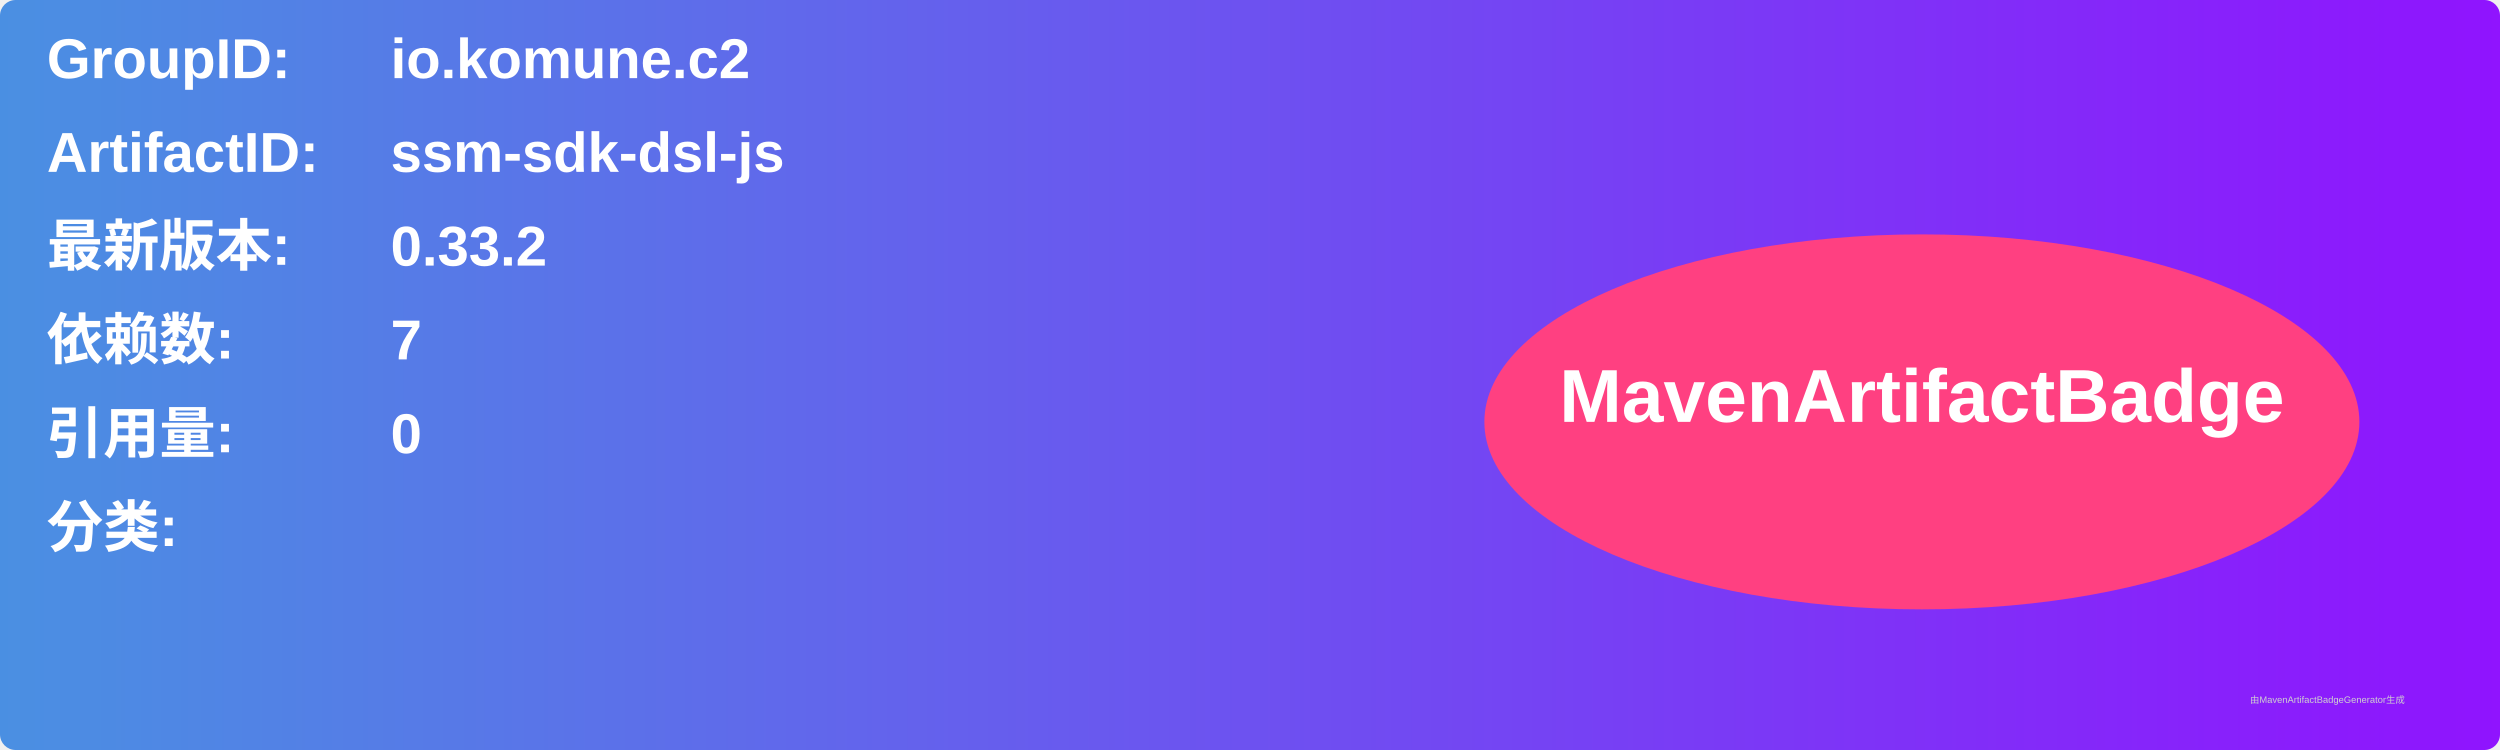
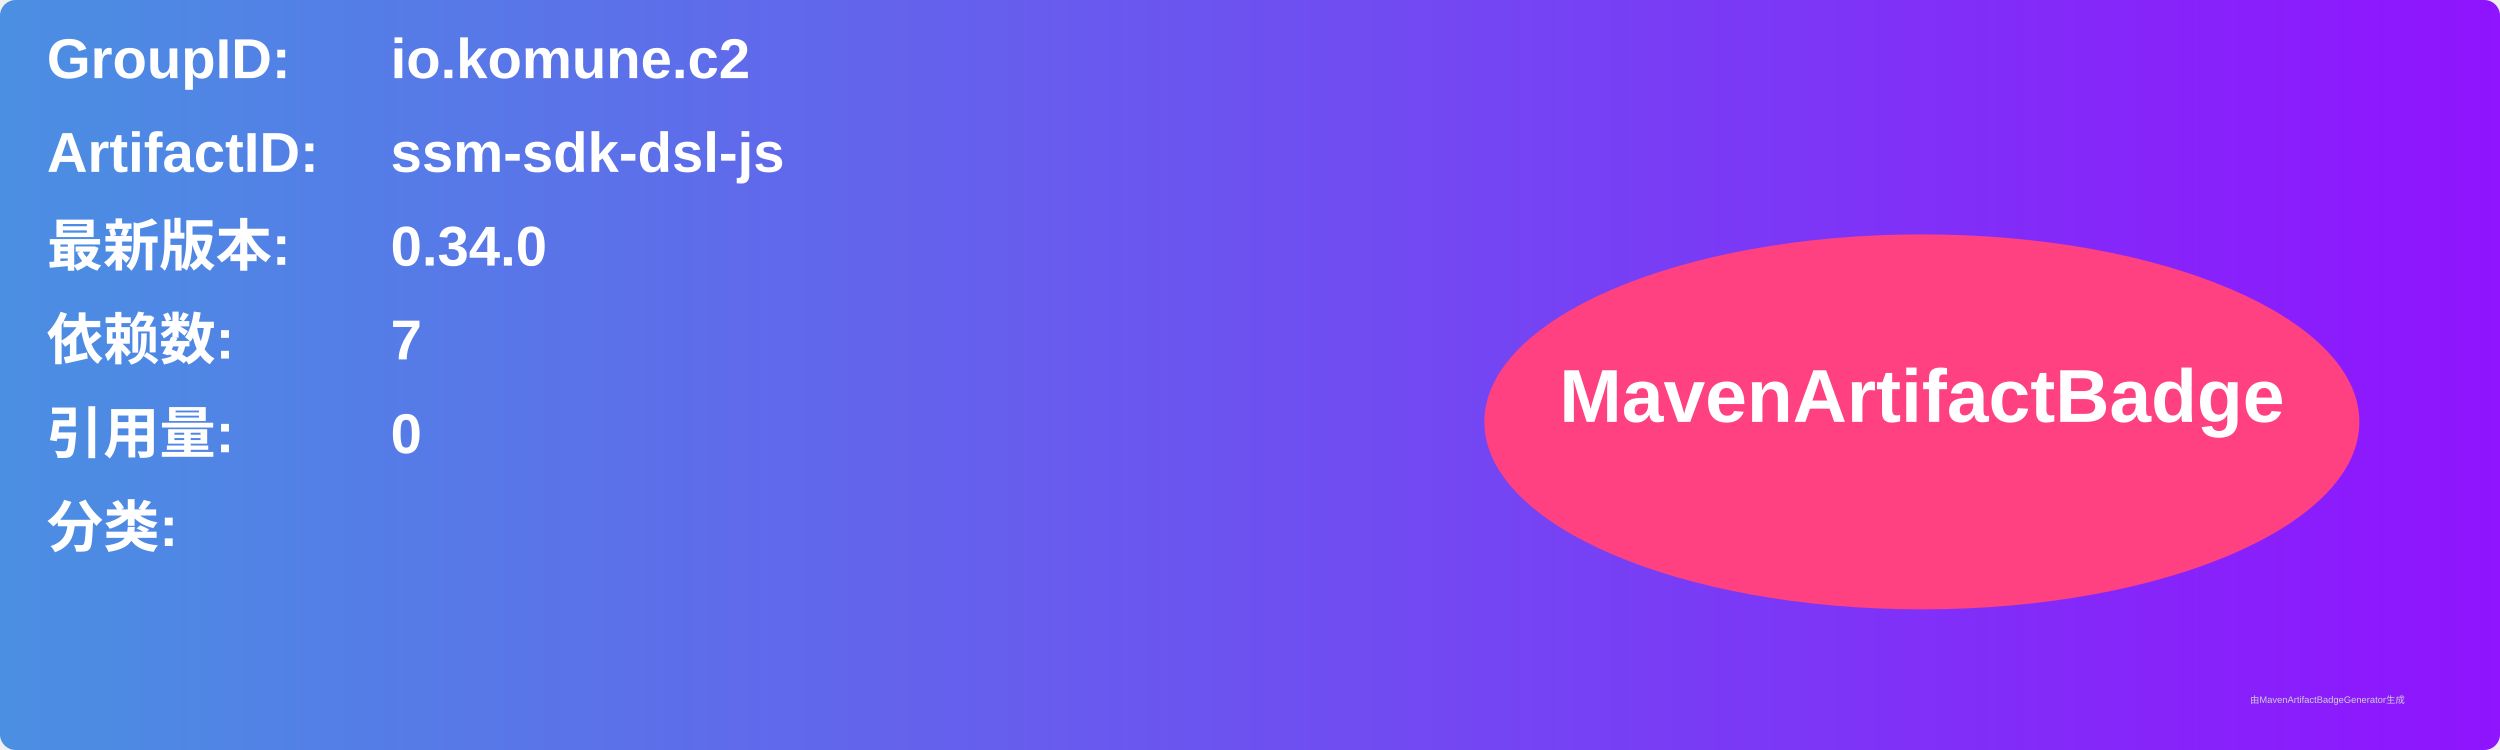
<svg xmlns="http://www.w3.org/2000/svg" width="800" height="240" viewBox="0 0 800 240">
  <linearGradient id="grad" x1="0%" y1="0%" x2="100%" y2="0%">
    <stop offset="0%" stop-color="#4a90e2" />
    <stop offset="100%" stop-color="#9013fe" />
  </linearGradient>
  <rect width="100%" height="100%" rx="5" ry="5" fill="url(#grad)" />
  <g transform="translate(15, 15)">
    <text x="0" y="10" font-family="Arial" font-size="18" fill="white" font-weight="bold" width="260">GroupID:</text>
    <text x="110" y="10" font-family="Arial" font-size="18" fill="white" font-weight="bold" width="460">io.komune.c2</text>
    <text x="0" y="40" font-family="Arial" font-size="18" fill="white" font-weight="bold" width="260">ArtifactID:</text>
    <text x="110" y="40" font-family="Arial" font-size="18" fill="white" font-weight="bold" width="460">ssm-sdk-dsl-js</text>
    <text x="0" y="70" font-family="Arial" font-size="18" fill="white" font-weight="bold">最新版本:</text>
    <text x="110" y="70" font-family="Arial" font-size="18" fill="white" font-weight="bold">
-       <tspan font-weight="bold">0.33.2</tspan>
+       <tspan font-weight="bold">0.34.0</tspan>
    </text>
    <text x="0" y="100" font-family="Arial" font-size="18" fill="white" font-weight="bold">依赖数: </text>
    <text x="110" y="100" font-family="Arial" font-size="18" fill="white">
      <tspan font-weight="bold">7</tspan>
    </text>
    <text x="0" y="130" font-family="Arial" font-size="18" fill="white" font-weight="bold">引用量: </text>
    <text x="110" y="130" font-family="Arial" font-size="18" fill="white">
      <tspan font-weight="bold">0</tspan>
    </text>
    <text x="0" y="160" font-family="Arial" font-size="18" fill="white" font-weight="bold">分类:</text>
    <text x="10" y="190" font-family="Arial" font-size="10" fill="white">
      <tspan font-weight="bold" />
    </text>
    <ellipse cx="600" cy="120" rx="140" ry="60" fill="#ff4081" />
    <text x="600" y="120" text-anchor="middle" font-family="Arial" font-size="24" fill="white" font-weight="bold">MavenArtifactBadge</text>
  </g>
  <text x="720" y="225" font-family="Arial" font-size="3" fill="#d0d0d0">由MavenArtifactBadgeGenerator生成</text>
</svg>
